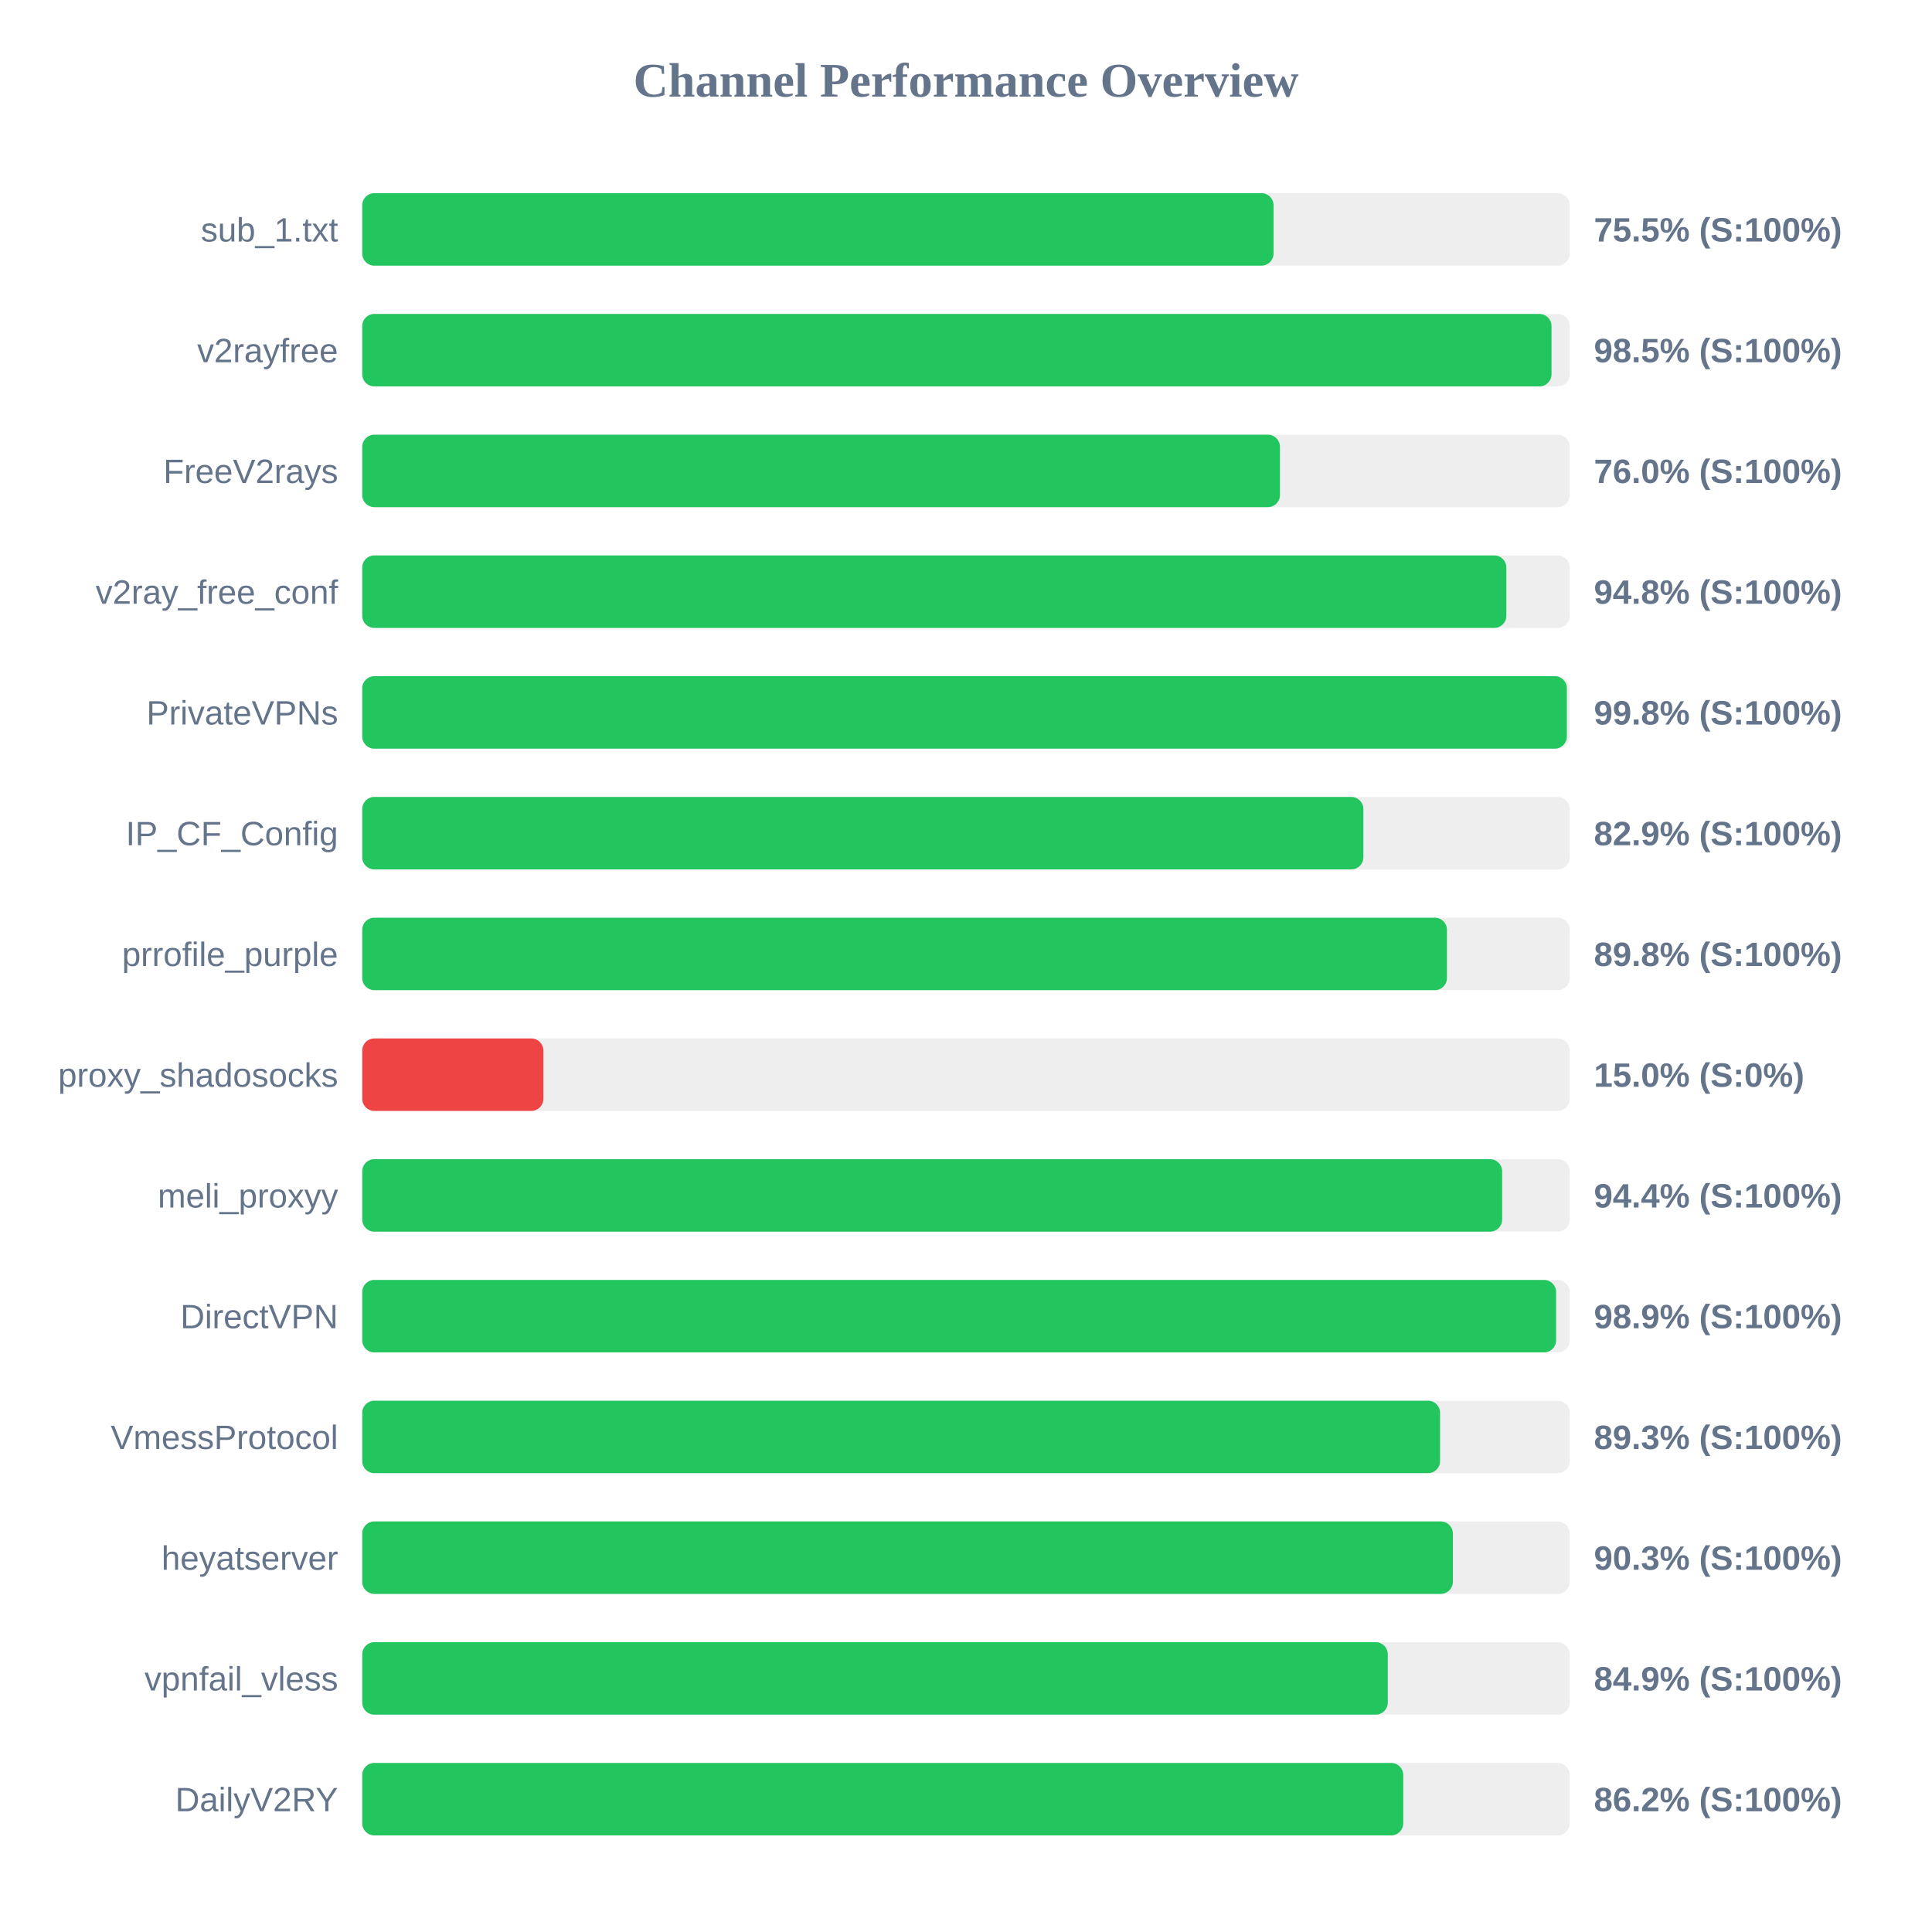
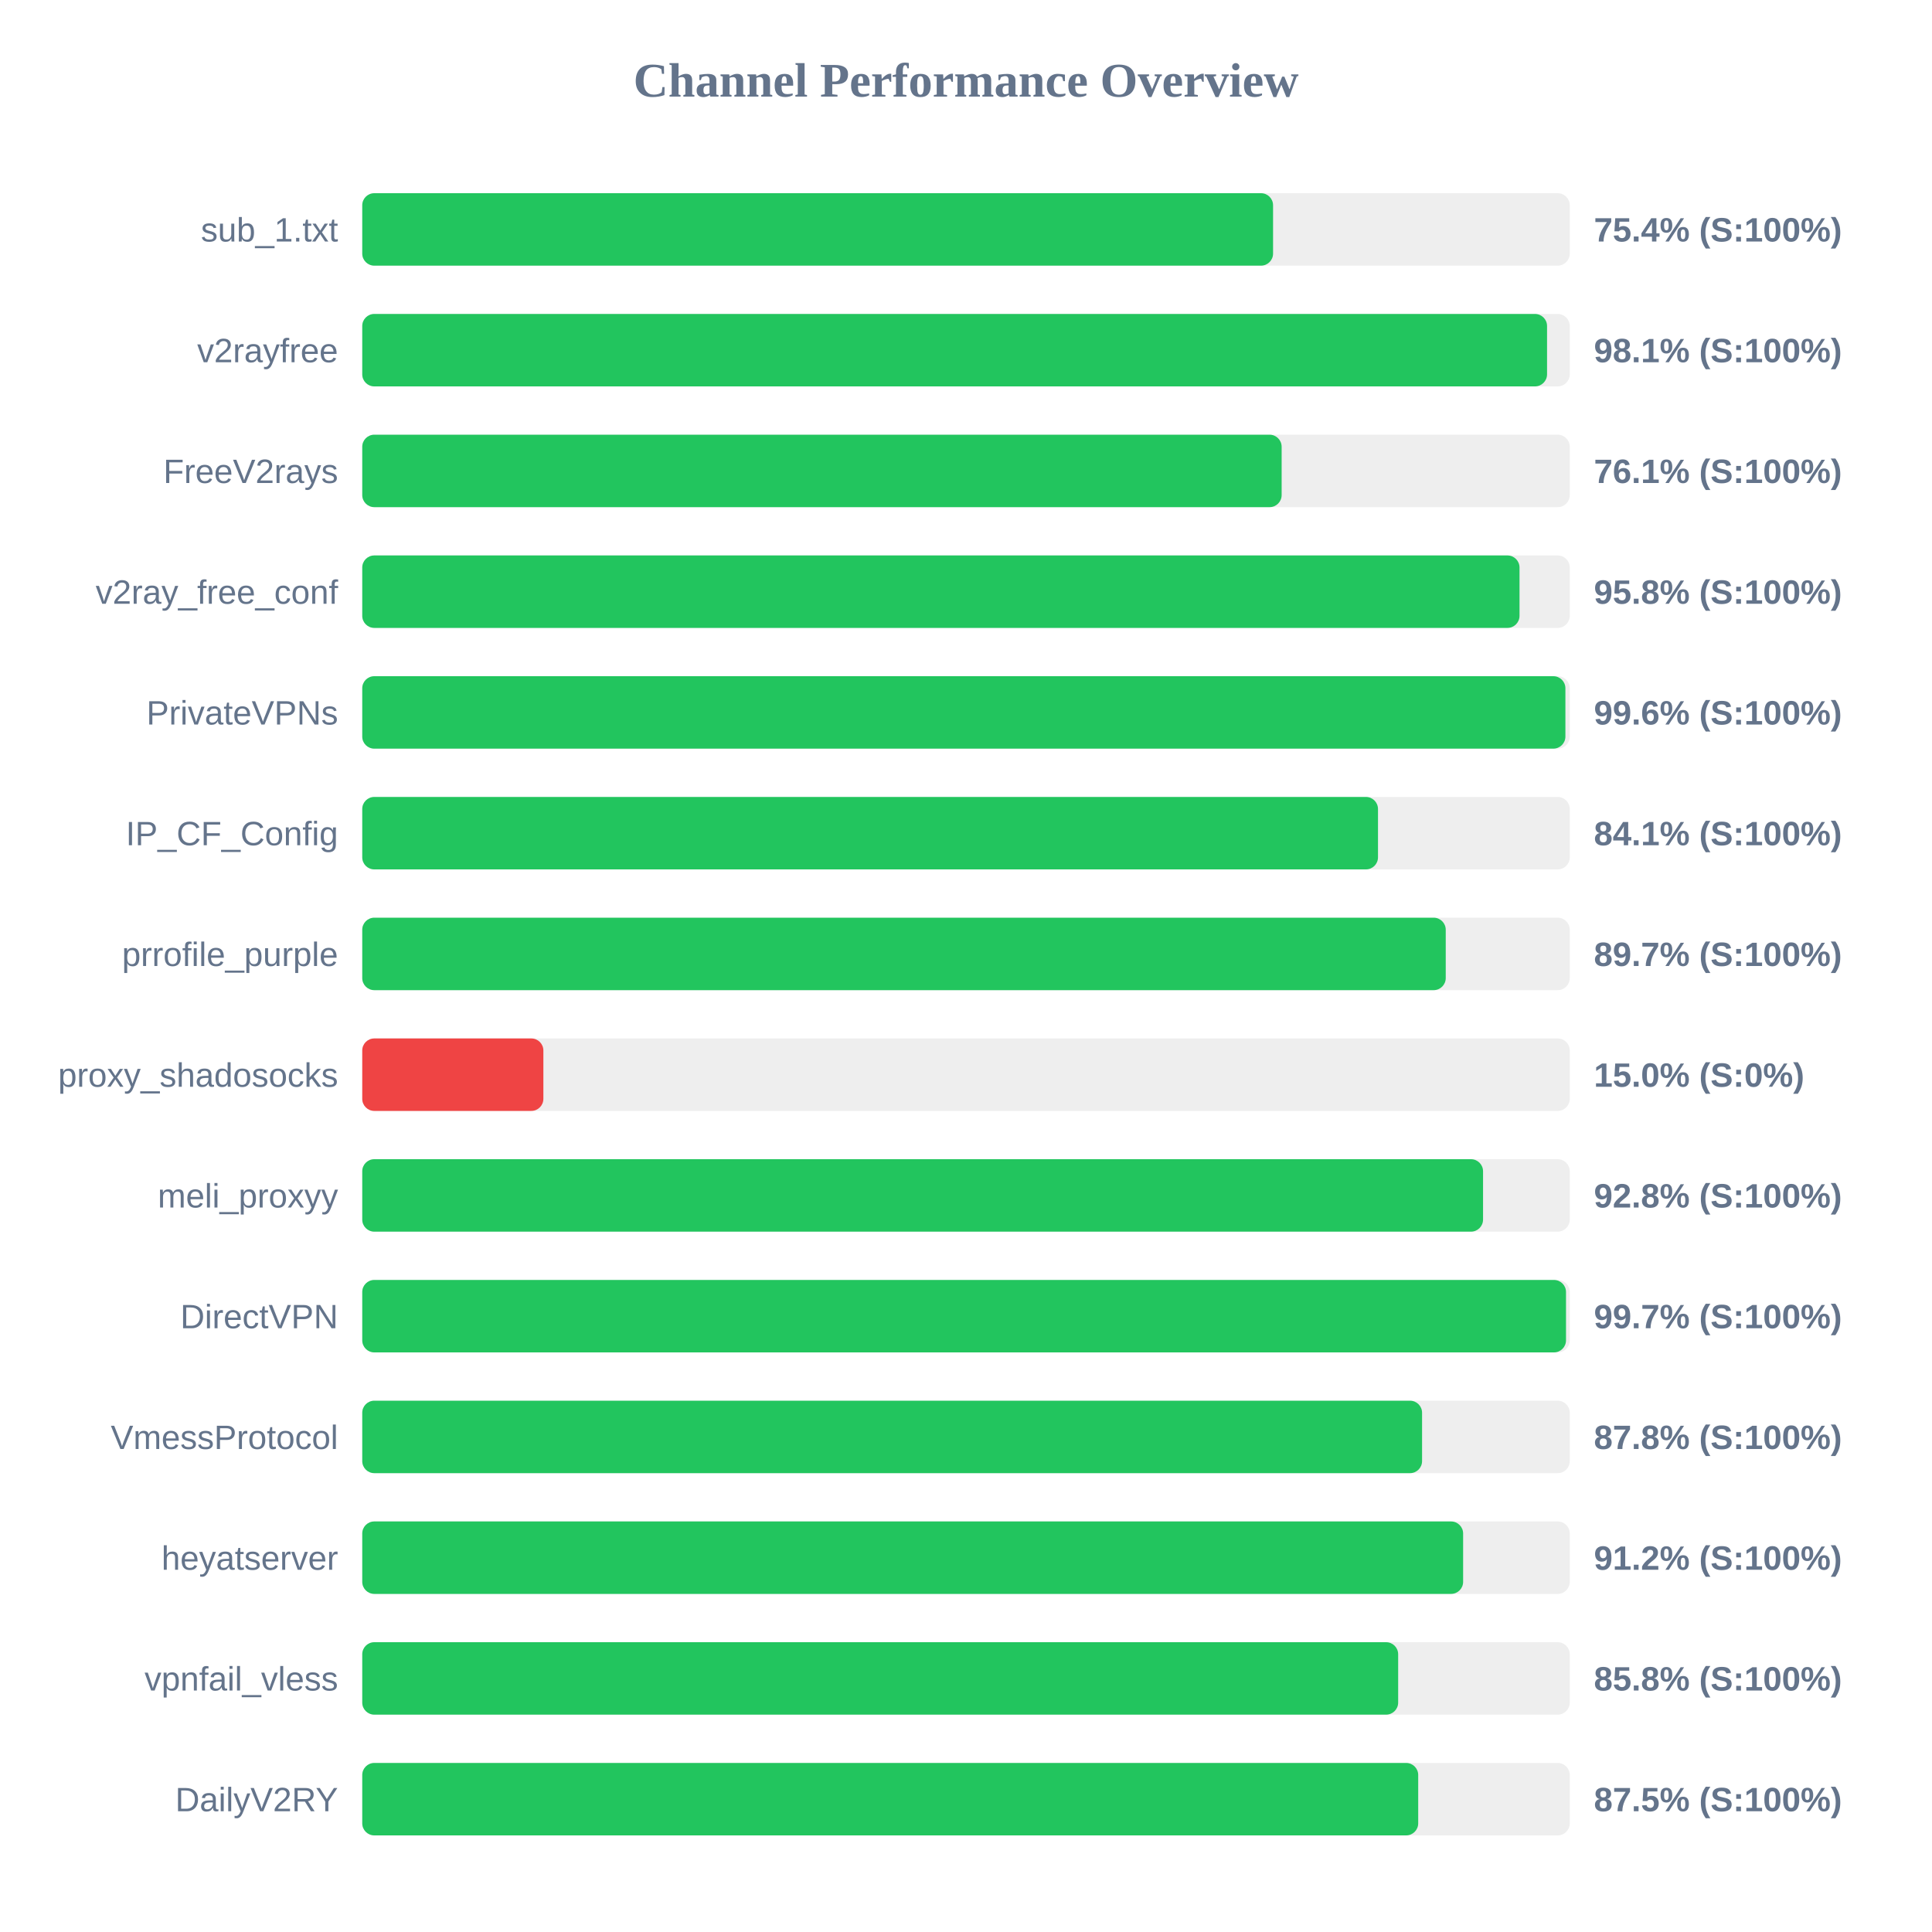
<svg xmlns="http://www.w3.org/2000/svg" width="800" height="800" version="1.1">
  <style>
        .row { font: 14px Arial; fill: #64748b; }
        .score { font: bold 14px Arial; fill: #64748b; }
    </style>
  <text x="400" y="40" text-anchor="middle" font-size="20px" font-weight="bold" fill="#64748b">Channel Performance Overview</text>
  <rect x="150" y="80" width="500" height="30" fill="#eee" rx="5" />
-   <rect x="150" y="80" width="377.35" height="30" fill="#22c55e" rx="5" />
+   <rect x="150" y="80" width="377.15" height="30" fill="#22c55e" rx="5" />
  <text x="140" y="100" text-anchor="end" class="row">sub_1.txt</text>
-   <text x="660" y="100" text-anchor="start" class="score">75.5% (S:100%)</text>
+   <text x="660" y="100" text-anchor="start" class="score">75.4% (S:100%)</text>
  <rect x="150" y="130" width="500" height="30" fill="#eee" rx="5" />
-   <rect x="150" y="130" width="492.45" height="30" fill="#22c55e" rx="5" />
+   <rect x="150" y="130" width="490.6" height="30" fill="#22c55e" rx="5" />
  <text x="140" y="150" text-anchor="end" class="row">v2rayfree</text>
-   <text x="660" y="150" text-anchor="start" class="score">98.5% (S:100%)</text>
+   <text x="660" y="150" text-anchor="start" class="score">98.1% (S:100%)</text>
  <rect x="150" y="180" width="500" height="30" fill="#eee" rx="5" />
-   <rect x="150" y="180" width="380.0" height="30" fill="#22c55e" rx="5" />
+   <rect x="150" y="180" width="380.7" height="30" fill="#22c55e" rx="5" />
  <text x="140" y="200" text-anchor="end" class="row">FreeV2rays</text>
-   <text x="660" y="200" text-anchor="start" class="score">76.0% (S:100%)</text>
+   <text x="660" y="200" text-anchor="start" class="score">76.1% (S:100%)</text>
  <rect x="150" y="230" width="500" height="30" fill="#eee" rx="5" />
-   <rect x="150" y="230" width="473.75" height="30" fill="#22c55e" rx="5" />
+   <rect x="150" y="230" width="479.2" height="30" fill="#22c55e" rx="5" />
  <text x="140" y="250" text-anchor="end" class="row">v2ray_free_conf</text>
-   <text x="660" y="250" text-anchor="start" class="score">94.8% (S:100%)</text>
+   <text x="660" y="250" text-anchor="start" class="score">95.8% (S:100%)</text>
  <rect x="150" y="280" width="500" height="30" fill="#eee" rx="5" />
-   <rect x="150" y="280" width="498.8" height="30" fill="#22c55e" rx="5" />
+   <rect x="150" y="280" width="498.2" height="30" fill="#22c55e" rx="5" />
  <text x="140" y="300" text-anchor="end" class="row">PrivateVPNs</text>
-   <text x="660" y="300" text-anchor="start" class="score">99.8% (S:100%)</text>
+   <text x="660" y="300" text-anchor="start" class="score">99.6% (S:100%)</text>
  <rect x="150" y="330" width="500" height="30" fill="#eee" rx="5" />
-   <rect x="150" y="330" width="414.55" height="30" fill="#22c55e" rx="5" />
+   <rect x="150" y="330" width="420.6" height="30" fill="#22c55e" rx="5" />
  <text x="140" y="350" text-anchor="end" class="row">IP_CF_Config</text>
-   <text x="660" y="350" text-anchor="start" class="score">82.9% (S:100%)</text>
+   <text x="660" y="350" text-anchor="start" class="score">84.1% (S:100%)</text>
  <rect x="150" y="380" width="500" height="30" fill="#eee" rx="5" />
-   <rect x="150" y="380" width="449.15" height="30" fill="#22c55e" rx="5" />
+   <rect x="150" y="380" width="448.65" height="30" fill="#22c55e" rx="5" />
  <text x="140" y="400" text-anchor="end" class="row">prrofile_purple</text>
-   <text x="660" y="400" text-anchor="start" class="score">89.8% (S:100%)</text>
+   <text x="660" y="400" text-anchor="start" class="score">89.7% (S:100%)</text>
  <rect x="150" y="430" width="500" height="30" fill="#eee" rx="5" />
  <rect x="150" y="430" width="75.0" height="30" fill="#ef4444" rx="5" />
  <text x="140" y="450" text-anchor="end" class="row">proxy_shadosocks</text>
  <text x="660" y="450" text-anchor="start" class="score">15.0% (S:0%)</text>
  <rect x="150" y="480" width="500" height="30" fill="#eee" rx="5" />
-   <rect x="150" y="480" width="472.0" height="30" fill="#22c55e" rx="5" />
+   <rect x="150" y="480" width="464.1" height="30" fill="#22c55e" rx="5" />
  <text x="140" y="500" text-anchor="end" class="row">meli_proxyy</text>
-   <text x="660" y="500" text-anchor="start" class="score">94.4% (S:100%)</text>
+   <text x="660" y="500" text-anchor="start" class="score">92.8% (S:100%)</text>
  <rect x="150" y="530" width="500" height="30" fill="#eee" rx="5" />
-   <rect x="150" y="530" width="494.35" height="30" fill="#22c55e" rx="5" />
+   <rect x="150" y="530" width="498.45" height="30" fill="#22c55e" rx="5" />
  <text x="140" y="550" text-anchor="end" class="row">DirectVPN</text>
-   <text x="660" y="550" text-anchor="start" class="score">98.9% (S:100%)</text>
+   <text x="660" y="550" text-anchor="start" class="score">99.7% (S:100%)</text>
  <rect x="150" y="580" width="500" height="30" fill="#eee" rx="5" />
-   <rect x="150" y="580" width="446.3" height="30" fill="#22c55e" rx="5" />
+   <rect x="150" y="580" width="438.85" height="30" fill="#22c55e" rx="5" />
  <text x="140" y="600" text-anchor="end" class="row">VmessProtocol</text>
-   <text x="660" y="600" text-anchor="start" class="score">89.3% (S:100%)</text>
+   <text x="660" y="600" text-anchor="start" class="score">87.8% (S:100%)</text>
  <rect x="150" y="630" width="500" height="30" fill="#eee" rx="5" />
-   <rect x="150" y="630" width="451.6" height="30" fill="#22c55e" rx="5" />
+   <rect x="150" y="630" width="455.85" height="30" fill="#22c55e" rx="5" />
  <text x="140" y="650" text-anchor="end" class="row">heyatserver</text>
-   <text x="660" y="650" text-anchor="start" class="score">90.3% (S:100%)</text>
+   <text x="660" y="650" text-anchor="start" class="score">91.2% (S:100%)</text>
  <rect x="150" y="680" width="500" height="30" fill="#eee" rx="5" />
-   <rect x="150" y="680" width="424.65" height="30" fill="#22c55e" rx="5" />
+   <rect x="150" y="680" width="428.95" height="30" fill="#22c55e" rx="5" />
  <text x="140" y="700" text-anchor="end" class="row">vpnfail_vless</text>
-   <text x="660" y="700" text-anchor="start" class="score">84.9% (S:100%)</text>
+   <text x="660" y="700" text-anchor="start" class="score">85.8% (S:100%)</text>
  <rect x="150" y="730" width="500" height="30" fill="#eee" rx="5" />
-   <rect x="150" y="730" width="431.05" height="30" fill="#22c55e" rx="5" />
+   <rect x="150" y="730" width="437.25" height="30" fill="#22c55e" rx="5" />
  <text x="140" y="750" text-anchor="end" class="row">DailyV2RY</text>
-   <text x="660" y="750" text-anchor="start" class="score">86.2% (S:100%)</text>
+   <text x="660" y="750" text-anchor="start" class="score">87.5% (S:100%)</text>
</svg>
